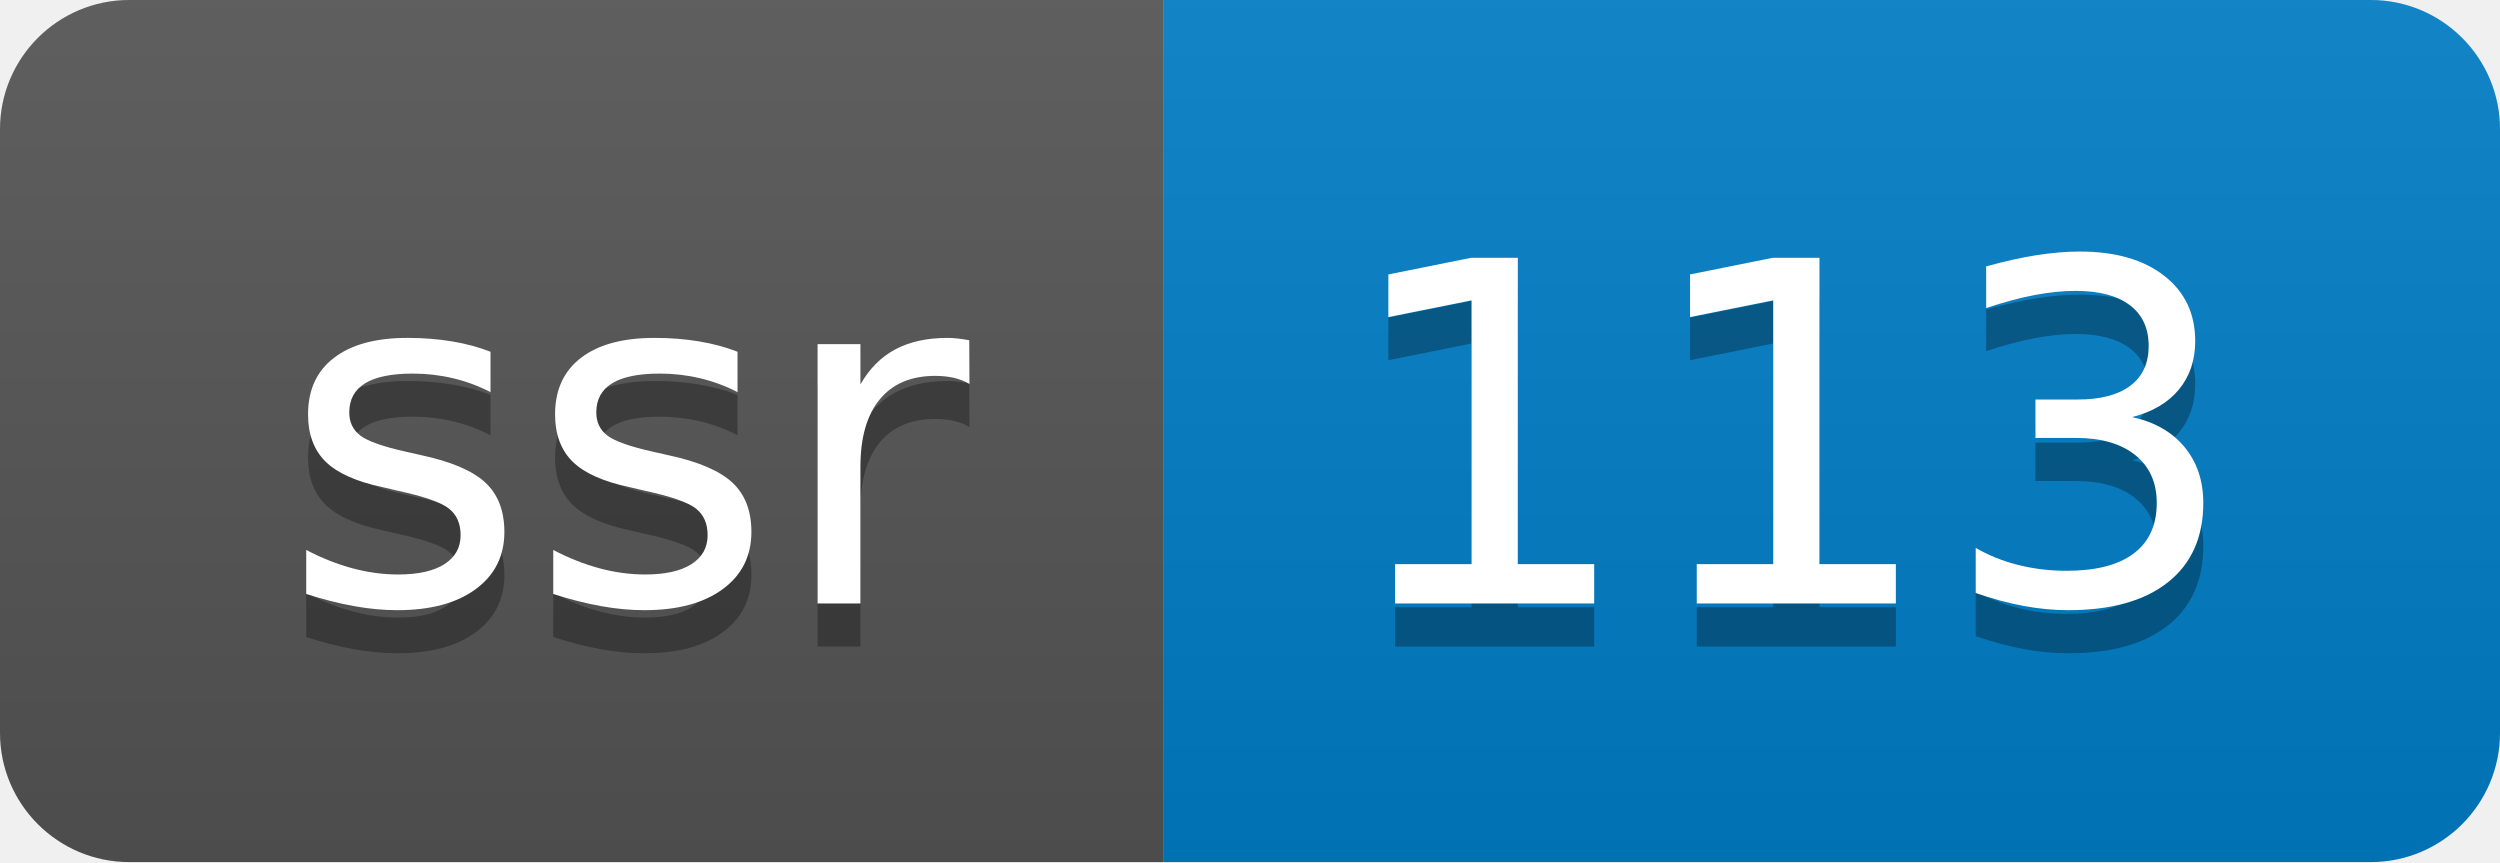
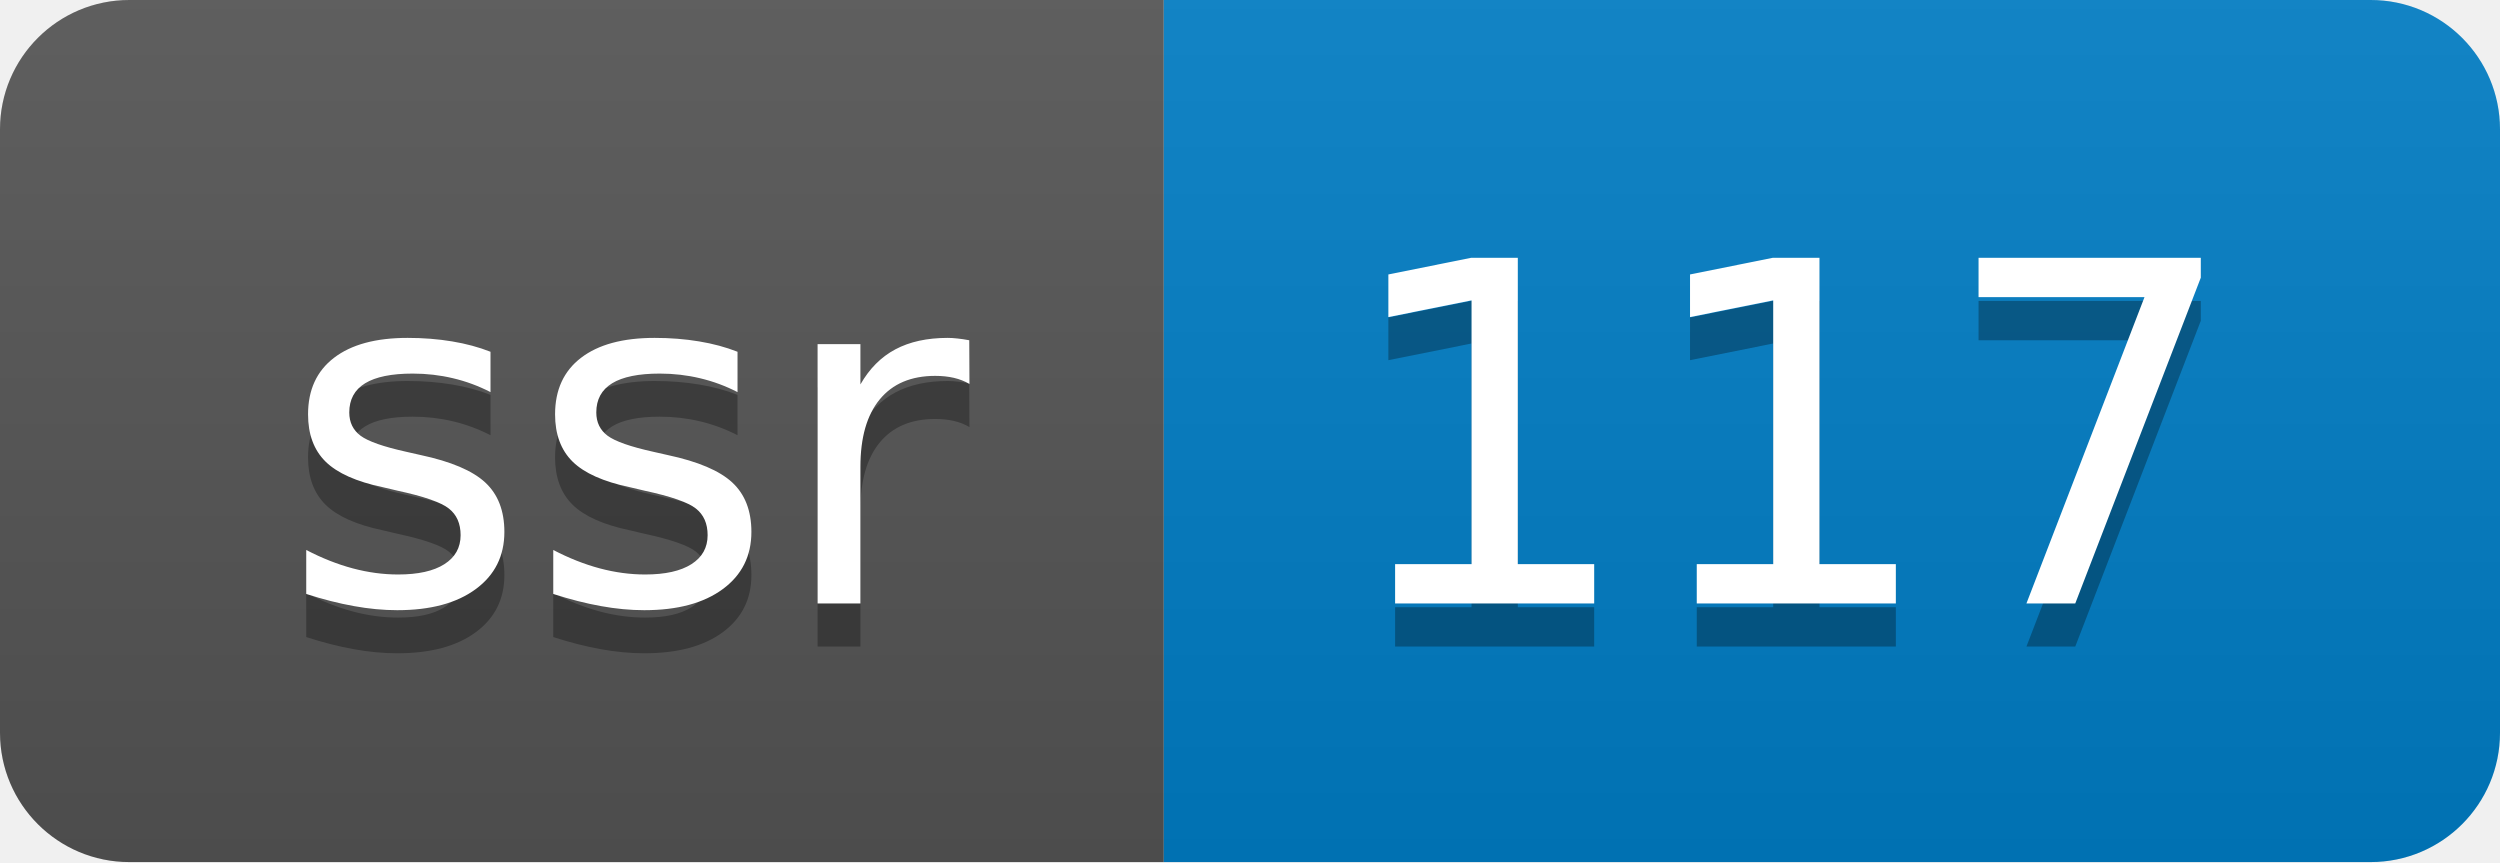
- <svg xmlns="http://www.w3.org/2000/svg" width="58" height="20" role="img" aria-label="ssr: 113">
+ <svg xmlns="http://www.w3.org/2000/svg" width="58" height="20" role="img" aria-label="ssr: 117">
  <linearGradient id="s" x2="0" y2="100%">
    <stop offset="0" stop-color="#bbb" stop-opacity=".1" />
    <stop offset="1" stop-opacity=".1" />
  </linearGradient>
  <clipPath id="r">
    <rect width="58" height="20" rx="3" fill="#fff" />
  </clipPath>
  <g clip-path="url(#r)">
    <rect width="27" height="20" fill="#555" />
    <rect x="27" width="31" height="20" fill="#007ec6" />
    <rect width="58" height="20" fill="url(#s)" />
  </g>
  <g fill="#fff" text-anchor="middle" font-family="Verdana,Geneva,DejaVu Sans,sans-serif" text-rendering="geometricPrecision" font-size="110">
    <text aria-hidden="true" x="145" y="150" fill="#010101" fill-opacity=".3" transform="scale(.1)" textLength="170">ssr</text>
    <text x="145" y="140" transform="scale(.1)" fill="#fff" textLength="170">ssr</text>
-     <text aria-hidden="true" x="415" y="150" fill="#010101" fill-opacity=".3" transform="scale(.1)" textLength="210">113</text>
-     <text x="415" y="140" transform="scale(.1)" fill="#fff" textLength="210">113</text>
+     <text aria-hidden="true" x="415" y="150" fill="#010101" fill-opacity=".3" transform="scale(.1)" textLength="210">117</text>
+     <text x="415" y="140" transform="scale(.1)" fill="#fff" textLength="210">117</text>
  </g>
</svg>
